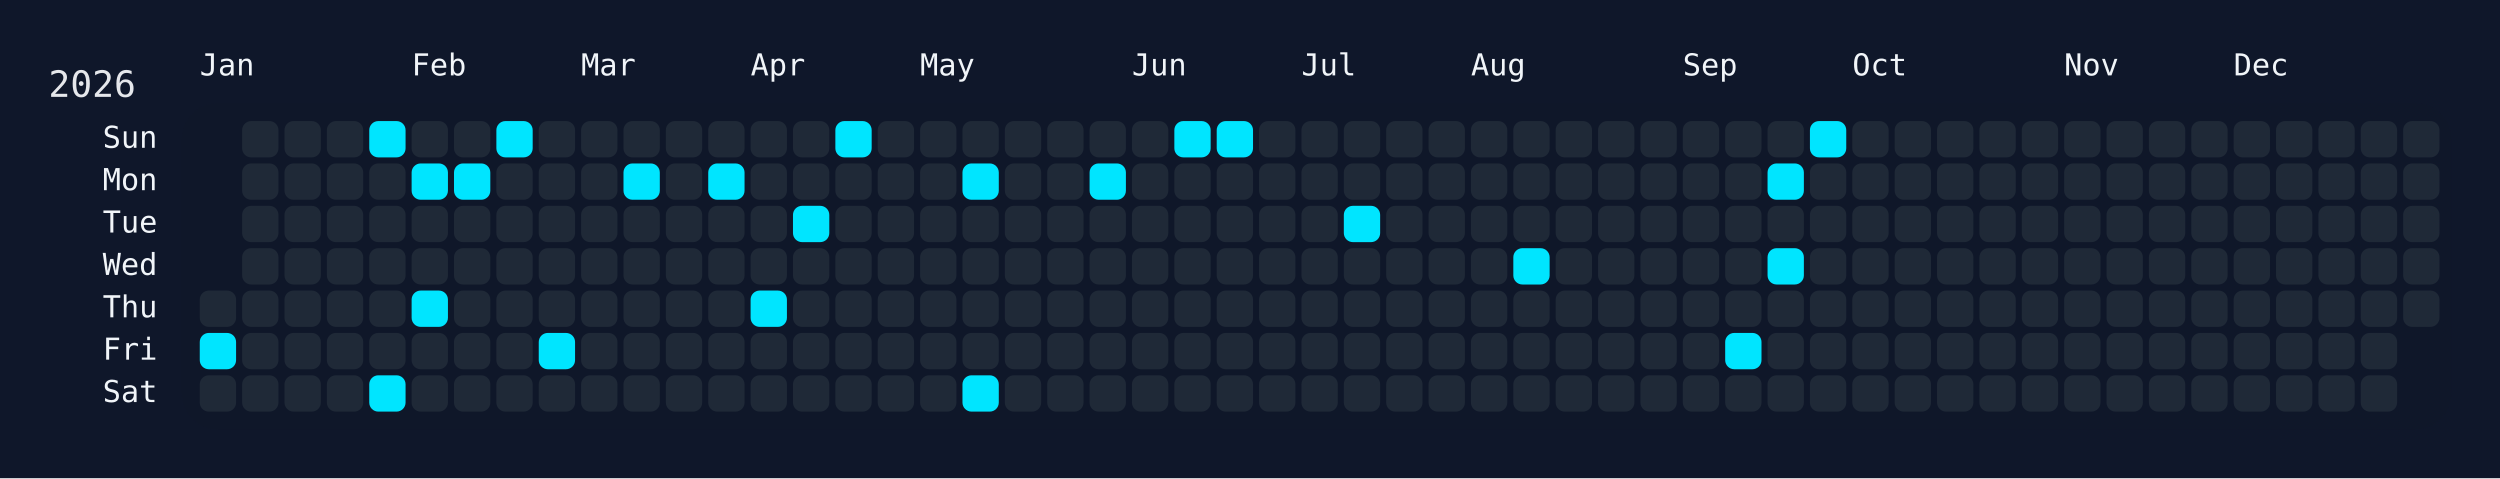
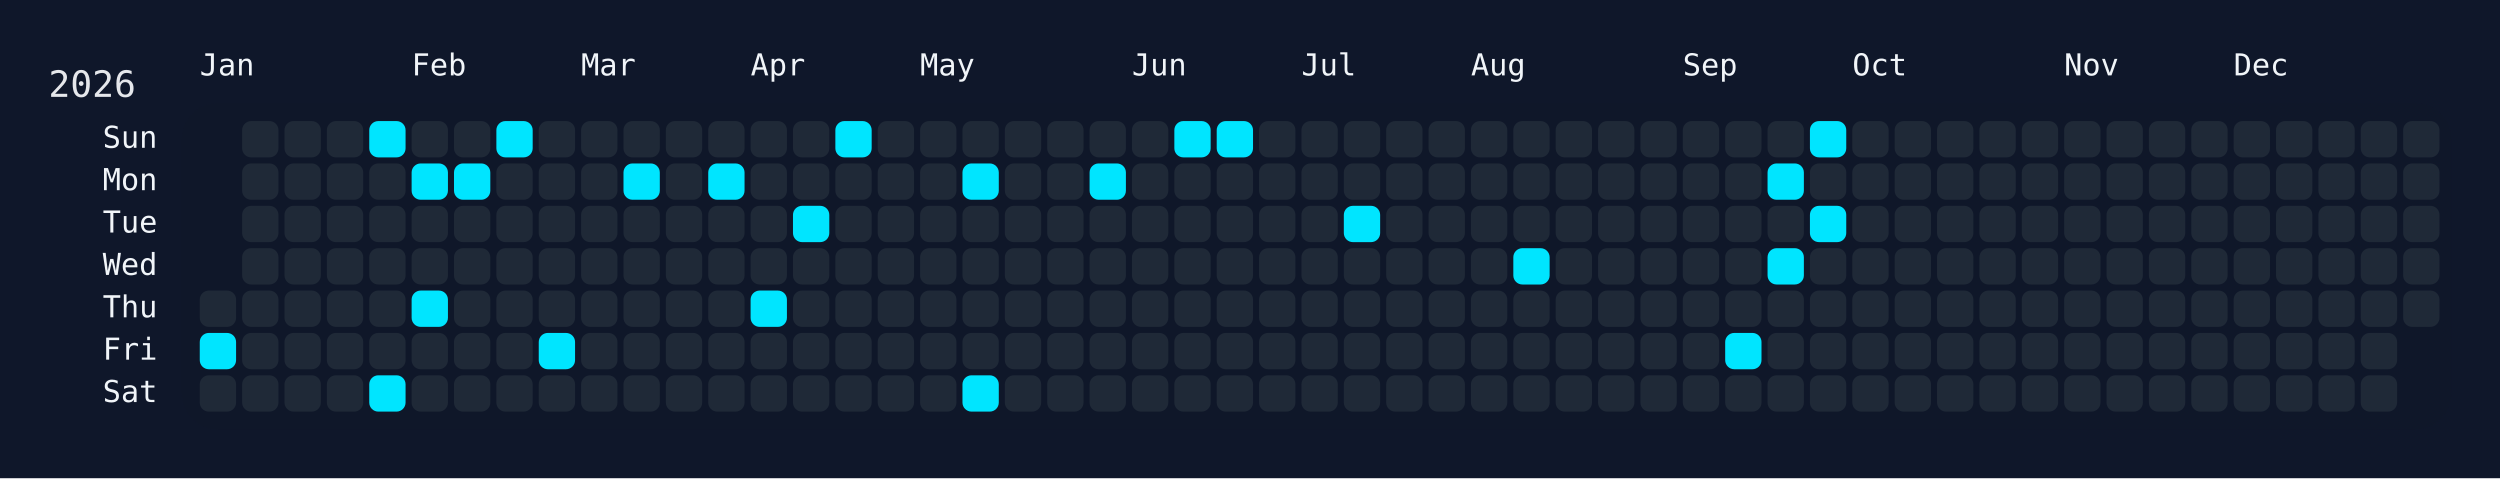
<svg xmlns="http://www.w3.org/2000/svg" width="826" height="158" viewBox="0 0 826 158">
  <rect width="826" height="158" fill="#0f172a" />
  <rect x="60" y="34" width="750" height="108" rx="12" ry="12" fill="rgba(15, 23, 42, 0.8)" />
  <text x="16" y="32" font-size="12" fill="#e5e7eb" font-family="JetBrains Mono, ui-monospace, SFMono-Regular, Menlo, Monaco, Consolas, monospace">2026</text>
  <text x="66" y="18" font-size="10" fill="#f1f5f9" font-family="JetBrains Mono, ui-monospace, SFMono-Regular, Menlo, Monaco, Consolas, monospace" dominant-baseline="hanging">Jan</text>
  <text x="136" y="18" font-size="10" fill="#f1f5f9" font-family="JetBrains Mono, ui-monospace, SFMono-Regular, Menlo, Monaco, Consolas, monospace" dominant-baseline="hanging">Feb</text>
  <text x="192" y="18" font-size="10" fill="#f1f5f9" font-family="JetBrains Mono, ui-monospace, SFMono-Regular, Menlo, Monaco, Consolas, monospace" dominant-baseline="hanging">Mar</text>
  <text x="248" y="18" font-size="10" fill="#f1f5f9" font-family="JetBrains Mono, ui-monospace, SFMono-Regular, Menlo, Monaco, Consolas, monospace" dominant-baseline="hanging">Apr</text>
  <text x="304" y="18" font-size="10" fill="#f1f5f9" font-family="JetBrains Mono, ui-monospace, SFMono-Regular, Menlo, Monaco, Consolas, monospace" dominant-baseline="hanging">May</text>
  <text x="374" y="18" font-size="10" fill="#f1f5f9" font-family="JetBrains Mono, ui-monospace, SFMono-Regular, Menlo, Monaco, Consolas, monospace" dominant-baseline="hanging">Jun</text>
  <text x="430" y="18" font-size="10" fill="#f1f5f9" font-family="JetBrains Mono, ui-monospace, SFMono-Regular, Menlo, Monaco, Consolas, monospace" dominant-baseline="hanging">Jul</text>
  <text x="486" y="18" font-size="10" fill="#f1f5f9" font-family="JetBrains Mono, ui-monospace, SFMono-Regular, Menlo, Monaco, Consolas, monospace" dominant-baseline="hanging">Aug</text>
  <text x="556" y="18" font-size="10" fill="#f1f5f9" font-family="JetBrains Mono, ui-monospace, SFMono-Regular, Menlo, Monaco, Consolas, monospace" dominant-baseline="hanging">Sep</text>
  <text x="612" y="18" font-size="10" fill="#f1f5f9" font-family="JetBrains Mono, ui-monospace, SFMono-Regular, Menlo, Monaco, Consolas, monospace" dominant-baseline="hanging">Oct</text>
  <text x="682" y="18" font-size="10" fill="#f1f5f9" font-family="JetBrains Mono, ui-monospace, SFMono-Regular, Menlo, Monaco, Consolas, monospace" dominant-baseline="hanging">Nov</text>
  <text x="738" y="18" font-size="10" fill="#f1f5f9" font-family="JetBrains Mono, ui-monospace, SFMono-Regular, Menlo, Monaco, Consolas, monospace" dominant-baseline="hanging">Dec</text>
  <text x="52" y="46.0" font-size="10" fill="#f1f5f9" font-family="JetBrains Mono, ui-monospace, SFMono-Regular, Menlo, Monaco, Consolas, monospace" text-anchor="end" dominant-baseline="middle">Sun</text>
  <text x="52" y="60.0" font-size="10" fill="#f1f5f9" font-family="JetBrains Mono, ui-monospace, SFMono-Regular, Menlo, Monaco, Consolas, monospace" text-anchor="end" dominant-baseline="middle">Mon</text>
  <text x="52" y="74.0" font-size="10" fill="#f1f5f9" font-family="JetBrains Mono, ui-monospace, SFMono-Regular, Menlo, Monaco, Consolas, monospace" text-anchor="end" dominant-baseline="middle">Tue</text>
  <text x="52" y="88.0" font-size="10" fill="#f1f5f9" font-family="JetBrains Mono, ui-monospace, SFMono-Regular, Menlo, Monaco, Consolas, monospace" text-anchor="end" dominant-baseline="middle">Wed</text>
  <text x="52" y="102.0" font-size="10" fill="#f1f5f9" font-family="JetBrains Mono, ui-monospace, SFMono-Regular, Menlo, Monaco, Consolas, monospace" text-anchor="end" dominant-baseline="middle">Thu</text>
  <text x="52" y="116.0" font-size="10" fill="#f1f5f9" font-family="JetBrains Mono, ui-monospace, SFMono-Regular, Menlo, Monaco, Consolas, monospace" text-anchor="end" dominant-baseline="middle">Fri</text>
  <text x="52" y="130.0" font-size="10" fill="#f1f5f9" font-family="JetBrains Mono, ui-monospace, SFMono-Regular, Menlo, Monaco, Consolas, monospace" text-anchor="end" dominant-baseline="middle">Sat</text>
  <g transform="translate(66,40)">
    <rect x="0" y="56" width="12" height="12" rx="3" ry="3" fill="#1f2937" data-date="2026-01-01" />
    <rect x="0" y="70" width="12" height="12" rx="3" ry="3" fill="#00e5ff" data-date="2026-01-02" />
    <rect x="0" y="84" width="12" height="12" rx="3" ry="3" fill="#1f2937" data-date="2026-01-03" />
    <rect x="14" y="0" width="12" height="12" rx="3" ry="3" fill="#1f2937" data-date="2026-01-04" />
    <rect x="14" y="14" width="12" height="12" rx="3" ry="3" fill="#1f2937" data-date="2026-01-05" />
    <rect x="14" y="28" width="12" height="12" rx="3" ry="3" fill="#1f2937" data-date="2026-01-06" />
    <rect x="14" y="42" width="12" height="12" rx="3" ry="3" fill="#1f2937" data-date="2026-01-07" />
    <rect x="14" y="56" width="12" height="12" rx="3" ry="3" fill="#1f2937" data-date="2026-01-08" />
    <rect x="14" y="70" width="12" height="12" rx="3" ry="3" fill="#1f2937" data-date="2026-01-09" />
    <rect x="14" y="84" width="12" height="12" rx="3" ry="3" fill="#1f2937" data-date="2026-01-10" />
    <rect x="28" y="0" width="12" height="12" rx="3" ry="3" fill="#1f2937" data-date="2026-01-11" />
    <rect x="28" y="14" width="12" height="12" rx="3" ry="3" fill="#1f2937" data-date="2026-01-12" />
    <rect x="28" y="28" width="12" height="12" rx="3" ry="3" fill="#1f2937" data-date="2026-01-13" />
    <rect x="28" y="42" width="12" height="12" rx="3" ry="3" fill="#1f2937" data-date="2026-01-14" />
    <rect x="28" y="56" width="12" height="12" rx="3" ry="3" fill="#1f2937" data-date="2026-01-15" />
    <rect x="28" y="70" width="12" height="12" rx="3" ry="3" fill="#1f2937" data-date="2026-01-16" />
    <rect x="28" y="84" width="12" height="12" rx="3" ry="3" fill="#1f2937" data-date="2026-01-17" />
    <rect x="42" y="0" width="12" height="12" rx="3" ry="3" fill="#1f2937" data-date="2026-01-18" />
    <rect x="42" y="14" width="12" height="12" rx="3" ry="3" fill="#1f2937" data-date="2026-01-19" />
    <rect x="42" y="28" width="12" height="12" rx="3" ry="3" fill="#1f2937" data-date="2026-01-20" />
    <rect x="42" y="42" width="12" height="12" rx="3" ry="3" fill="#1f2937" data-date="2026-01-21" />
    <rect x="42" y="56" width="12" height="12" rx="3" ry="3" fill="#1f2937" data-date="2026-01-22" />
    <rect x="42" y="70" width="12" height="12" rx="3" ry="3" fill="#1f2937" data-date="2026-01-23" />
    <rect x="42" y="84" width="12" height="12" rx="3" ry="3" fill="#1f2937" data-date="2026-01-24" />
    <rect x="56" y="0" width="12" height="12" rx="3" ry="3" fill="#00e5ff" data-date="2026-01-25" />
    <rect x="56" y="14" width="12" height="12" rx="3" ry="3" fill="#1f2937" data-date="2026-01-26" />
    <rect x="56" y="28" width="12" height="12" rx="3" ry="3" fill="#1f2937" data-date="2026-01-27" />
    <rect x="56" y="42" width="12" height="12" rx="3" ry="3" fill="#1f2937" data-date="2026-01-28" />
    <rect x="56" y="56" width="12" height="12" rx="3" ry="3" fill="#1f2937" data-date="2026-01-29" />
    <rect x="56" y="70" width="12" height="12" rx="3" ry="3" fill="#1f2937" data-date="2026-01-30" />
    <rect x="56" y="84" width="12" height="12" rx="3" ry="3" fill="#00e5ff" data-date="2026-01-31" />
    <rect x="70" y="0" width="12" height="12" rx="3" ry="3" fill="#1f2937" data-date="2026-02-01" />
    <rect x="70" y="14" width="12" height="12" rx="3" ry="3" fill="#00e5ff" data-date="2026-02-02" />
    <rect x="70" y="28" width="12" height="12" rx="3" ry="3" fill="#1f2937" data-date="2026-02-03" />
    <rect x="70" y="42" width="12" height="12" rx="3" ry="3" fill="#1f2937" data-date="2026-02-04" />
    <rect x="70" y="56" width="12" height="12" rx="3" ry="3" fill="#00e5ff" data-date="2026-02-05" />
    <rect x="70" y="70" width="12" height="12" rx="3" ry="3" fill="#1f2937" data-date="2026-02-06" />
    <rect x="70" y="84" width="12" height="12" rx="3" ry="3" fill="#1f2937" data-date="2026-02-07" />
    <rect x="84" y="0" width="12" height="12" rx="3" ry="3" fill="#1f2937" data-date="2026-02-08" />
    <rect x="84" y="14" width="12" height="12" rx="3" ry="3" fill="#00e5ff" data-date="2026-02-09" />
    <rect x="84" y="28" width="12" height="12" rx="3" ry="3" fill="#1f2937" data-date="2026-02-10" />
    <rect x="84" y="42" width="12" height="12" rx="3" ry="3" fill="#1f2937" data-date="2026-02-11" />
    <rect x="84" y="56" width="12" height="12" rx="3" ry="3" fill="#1f2937" data-date="2026-02-12" />
    <rect x="84" y="70" width="12" height="12" rx="3" ry="3" fill="#1f2937" data-date="2026-02-13" />
    <rect x="84" y="84" width="12" height="12" rx="3" ry="3" fill="#1f2937" data-date="2026-02-14" />
    <rect x="98" y="0" width="12" height="12" rx="3" ry="3" fill="#00e5ff" data-date="2026-02-15" />
    <rect x="98" y="14" width="12" height="12" rx="3" ry="3" fill="#1f2937" data-date="2026-02-16" />
    <rect x="98" y="28" width="12" height="12" rx="3" ry="3" fill="#1f2937" data-date="2026-02-17" />
    <rect x="98" y="42" width="12" height="12" rx="3" ry="3" fill="#1f2937" data-date="2026-02-18" />
    <rect x="98" y="56" width="12" height="12" rx="3" ry="3" fill="#1f2937" data-date="2026-02-19" />
    <rect x="98" y="70" width="12" height="12" rx="3" ry="3" fill="#1f2937" data-date="2026-02-20" />
    <rect x="98" y="84" width="12" height="12" rx="3" ry="3" fill="#1f2937" data-date="2026-02-21" />
    <rect x="112" y="0" width="12" height="12" rx="3" ry="3" fill="#1f2937" data-date="2026-02-22" />
    <rect x="112" y="14" width="12" height="12" rx="3" ry="3" fill="#1f2937" data-date="2026-02-23" />
    <rect x="112" y="28" width="12" height="12" rx="3" ry="3" fill="#1f2937" data-date="2026-02-24" />
    <rect x="112" y="42" width="12" height="12" rx="3" ry="3" fill="#1f2937" data-date="2026-02-25" />
    <rect x="112" y="56" width="12" height="12" rx="3" ry="3" fill="#1f2937" data-date="2026-02-26" />
    <rect x="112" y="70" width="12" height="12" rx="3" ry="3" fill="#00e5ff" data-date="2026-02-27" />
    <rect x="112" y="84" width="12" height="12" rx="3" ry="3" fill="#1f2937" data-date="2026-02-28" />
    <rect x="126" y="0" width="12" height="12" rx="3" ry="3" fill="#1f2937" data-date="2026-03-01" />
    <rect x="126" y="14" width="12" height="12" rx="3" ry="3" fill="#1f2937" data-date="2026-03-02" />
    <rect x="126" y="28" width="12" height="12" rx="3" ry="3" fill="#1f2937" data-date="2026-03-03" />
    <rect x="126" y="42" width="12" height="12" rx="3" ry="3" fill="#1f2937" data-date="2026-03-04" />
    <rect x="126" y="56" width="12" height="12" rx="3" ry="3" fill="#1f2937" data-date="2026-03-05" />
    <rect x="126" y="70" width="12" height="12" rx="3" ry="3" fill="#1f2937" data-date="2026-03-06" />
    <rect x="126" y="84" width="12" height="12" rx="3" ry="3" fill="#1f2937" data-date="2026-03-07" />
    <rect x="140" y="0" width="12" height="12" rx="3" ry="3" fill="#1f2937" data-date="2026-03-08" />
    <rect x="140" y="14" width="12" height="12" rx="3" ry="3" fill="#00e5ff" data-date="2026-03-09" />
    <rect x="140" y="28" width="12" height="12" rx="3" ry="3" fill="#1f2937" data-date="2026-03-10" />
    <rect x="140" y="42" width="12" height="12" rx="3" ry="3" fill="#1f2937" data-date="2026-03-11" />
    <rect x="140" y="56" width="12" height="12" rx="3" ry="3" fill="#1f2937" data-date="2026-03-12" />
    <rect x="140" y="70" width="12" height="12" rx="3" ry="3" fill="#1f2937" data-date="2026-03-13" />
    <rect x="140" y="84" width="12" height="12" rx="3" ry="3" fill="#1f2937" data-date="2026-03-14" />
    <rect x="154" y="0" width="12" height="12" rx="3" ry="3" fill="#1f2937" data-date="2026-03-15" />
    <rect x="154" y="14" width="12" height="12" rx="3" ry="3" fill="#1f2937" data-date="2026-03-16" />
    <rect x="154" y="28" width="12" height="12" rx="3" ry="3" fill="#1f2937" data-date="2026-03-17" />
    <rect x="154" y="42" width="12" height="12" rx="3" ry="3" fill="#1f2937" data-date="2026-03-18" />
    <rect x="154" y="56" width="12" height="12" rx="3" ry="3" fill="#1f2937" data-date="2026-03-19" />
    <rect x="154" y="70" width="12" height="12" rx="3" ry="3" fill="#1f2937" data-date="2026-03-20" />
    <rect x="154" y="84" width="12" height="12" rx="3" ry="3" fill="#1f2937" data-date="2026-03-21" />
    <rect x="168" y="0" width="12" height="12" rx="3" ry="3" fill="#1f2937" data-date="2026-03-22" />
    <rect x="168" y="14" width="12" height="12" rx="3" ry="3" fill="#00e5ff" data-date="2026-03-23" />
    <rect x="168" y="28" width="12" height="12" rx="3" ry="3" fill="#1f2937" data-date="2026-03-24" />
    <rect x="168" y="42" width="12" height="12" rx="3" ry="3" fill="#1f2937" data-date="2026-03-25" />
    <rect x="168" y="56" width="12" height="12" rx="3" ry="3" fill="#1f2937" data-date="2026-03-26" />
    <rect x="168" y="70" width="12" height="12" rx="3" ry="3" fill="#1f2937" data-date="2026-03-27" />
    <rect x="168" y="84" width="12" height="12" rx="3" ry="3" fill="#1f2937" data-date="2026-03-28" />
    <rect x="182" y="0" width="12" height="12" rx="3" ry="3" fill="#1f2937" data-date="2026-03-29" />
    <rect x="182" y="14" width="12" height="12" rx="3" ry="3" fill="#1f2937" data-date="2026-03-30" />
    <rect x="182" y="28" width="12" height="12" rx="3" ry="3" fill="#1f2937" data-date="2026-03-31" />
    <rect x="182" y="42" width="12" height="12" rx="3" ry="3" fill="#1f2937" data-date="2026-04-01" />
    <rect x="182" y="56" width="12" height="12" rx="3" ry="3" fill="#00e5ff" data-date="2026-04-02" />
    <rect x="182" y="70" width="12" height="12" rx="3" ry="3" fill="#1f2937" data-date="2026-04-03" />
    <rect x="182" y="84" width="12" height="12" rx="3" ry="3" fill="#1f2937" data-date="2026-04-04" />
    <rect x="196" y="0" width="12" height="12" rx="3" ry="3" fill="#1f2937" data-date="2026-04-05" />
    <rect x="196" y="14" width="12" height="12" rx="3" ry="3" fill="#1f2937" data-date="2026-04-06" />
    <rect x="196" y="28" width="12" height="12" rx="3" ry="3" fill="#00e5ff" data-date="2026-04-07" />
    <rect x="196" y="42" width="12" height="12" rx="3" ry="3" fill="#1f2937" data-date="2026-04-08" />
    <rect x="196" y="56" width="12" height="12" rx="3" ry="3" fill="#1f2937" data-date="2026-04-09" />
    <rect x="196" y="70" width="12" height="12" rx="3" ry="3" fill="#1f2937" data-date="2026-04-10" />
    <rect x="196" y="84" width="12" height="12" rx="3" ry="3" fill="#1f2937" data-date="2026-04-11" />
    <rect x="210" y="0" width="12" height="12" rx="3" ry="3" fill="#00e5ff" data-date="2026-04-12" />
    <rect x="210" y="14" width="12" height="12" rx="3" ry="3" fill="#1f2937" data-date="2026-04-13" />
    <rect x="210" y="28" width="12" height="12" rx="3" ry="3" fill="#1f2937" data-date="2026-04-14" />
    <rect x="210" y="42" width="12" height="12" rx="3" ry="3" fill="#1f2937" data-date="2026-04-15" />
    <rect x="210" y="56" width="12" height="12" rx="3" ry="3" fill="#1f2937" data-date="2026-04-16" />
    <rect x="210" y="70" width="12" height="12" rx="3" ry="3" fill="#1f2937" data-date="2026-04-17" />
    <rect x="210" y="84" width="12" height="12" rx="3" ry="3" fill="#1f2937" data-date="2026-04-18" />
    <rect x="224" y="0" width="12" height="12" rx="3" ry="3" fill="#1f2937" data-date="2026-04-19" />
    <rect x="224" y="14" width="12" height="12" rx="3" ry="3" fill="#1f2937" data-date="2026-04-20" />
    <rect x="224" y="28" width="12" height="12" rx="3" ry="3" fill="#1f2937" data-date="2026-04-21" />
    <rect x="224" y="42" width="12" height="12" rx="3" ry="3" fill="#1f2937" data-date="2026-04-22" />
    <rect x="224" y="56" width="12" height="12" rx="3" ry="3" fill="#1f2937" data-date="2026-04-23" />
    <rect x="224" y="70" width="12" height="12" rx="3" ry="3" fill="#1f2937" data-date="2026-04-24" />
    <rect x="224" y="84" width="12" height="12" rx="3" ry="3" fill="#1f2937" data-date="2026-04-25" />
    <rect x="238" y="0" width="12" height="12" rx="3" ry="3" fill="#1f2937" data-date="2026-04-26" />
    <rect x="238" y="14" width="12" height="12" rx="3" ry="3" fill="#1f2937" data-date="2026-04-27" />
    <rect x="238" y="28" width="12" height="12" rx="3" ry="3" fill="#1f2937" data-date="2026-04-28" />
    <rect x="238" y="42" width="12" height="12" rx="3" ry="3" fill="#1f2937" data-date="2026-04-29" />
    <rect x="238" y="56" width="12" height="12" rx="3" ry="3" fill="#1f2937" data-date="2026-04-30" />
    <rect x="238" y="70" width="12" height="12" rx="3" ry="3" fill="#1f2937" data-date="2026-05-01" />
    <rect x="238" y="84" width="12" height="12" rx="3" ry="3" fill="#1f2937" data-date="2026-05-02" />
    <rect x="252" y="0" width="12" height="12" rx="3" ry="3" fill="#1f2937" data-date="2026-05-03" />
    <rect x="252" y="14" width="12" height="12" rx="3" ry="3" fill="#00e5ff" data-date="2026-05-04" />
    <rect x="252" y="28" width="12" height="12" rx="3" ry="3" fill="#1f2937" data-date="2026-05-05" />
    <rect x="252" y="42" width="12" height="12" rx="3" ry="3" fill="#1f2937" data-date="2026-05-06" />
    <rect x="252" y="56" width="12" height="12" rx="3" ry="3" fill="#1f2937" data-date="2026-05-07" />
    <rect x="252" y="70" width="12" height="12" rx="3" ry="3" fill="#1f2937" data-date="2026-05-08" />
    <rect x="252" y="84" width="12" height="12" rx="3" ry="3" fill="#00e5ff" data-date="2026-05-09" />
    <rect x="266" y="0" width="12" height="12" rx="3" ry="3" fill="#1f2937" data-date="2026-05-10" />
    <rect x="266" y="14" width="12" height="12" rx="3" ry="3" fill="#1f2937" data-date="2026-05-11" />
    <rect x="266" y="28" width="12" height="12" rx="3" ry="3" fill="#1f2937" data-date="2026-05-12" />
    <rect x="266" y="42" width="12" height="12" rx="3" ry="3" fill="#1f2937" data-date="2026-05-13" />
    <rect x="266" y="56" width="12" height="12" rx="3" ry="3" fill="#1f2937" data-date="2026-05-14" />
    <rect x="266" y="70" width="12" height="12" rx="3" ry="3" fill="#1f2937" data-date="2026-05-15" />
    <rect x="266" y="84" width="12" height="12" rx="3" ry="3" fill="#1f2937" data-date="2026-05-16" />
    <rect x="280" y="0" width="12" height="12" rx="3" ry="3" fill="#1f2937" data-date="2026-05-17" />
    <rect x="280" y="14" width="12" height="12" rx="3" ry="3" fill="#1f2937" data-date="2026-05-18" />
    <rect x="280" y="28" width="12" height="12" rx="3" ry="3" fill="#1f2937" data-date="2026-05-19" />
    <rect x="280" y="42" width="12" height="12" rx="3" ry="3" fill="#1f2937" data-date="2026-05-20" />
    <rect x="280" y="56" width="12" height="12" rx="3" ry="3" fill="#1f2937" data-date="2026-05-21" />
    <rect x="280" y="70" width="12" height="12" rx="3" ry="3" fill="#1f2937" data-date="2026-05-22" />
    <rect x="280" y="84" width="12" height="12" rx="3" ry="3" fill="#1f2937" data-date="2026-05-23" />
    <rect x="294" y="0" width="12" height="12" rx="3" ry="3" fill="#1f2937" data-date="2026-05-24" />
    <rect x="294" y="14" width="12" height="12" rx="3" ry="3" fill="#00e5ff" data-date="2026-05-25" />
    <rect x="294" y="28" width="12" height="12" rx="3" ry="3" fill="#1f2937" data-date="2026-05-26" />
    <rect x="294" y="42" width="12" height="12" rx="3" ry="3" fill="#1f2937" data-date="2026-05-27" />
    <rect x="294" y="56" width="12" height="12" rx="3" ry="3" fill="#1f2937" data-date="2026-05-28" />
    <rect x="294" y="70" width="12" height="12" rx="3" ry="3" fill="#1f2937" data-date="2026-05-29" />
    <rect x="294" y="84" width="12" height="12" rx="3" ry="3" fill="#1f2937" data-date="2026-05-30" />
    <rect x="308" y="0" width="12" height="12" rx="3" ry="3" fill="#1f2937" data-date="2026-05-31" />
    <rect x="308" y="14" width="12" height="12" rx="3" ry="3" fill="#1f2937" data-date="2026-06-01" />
    <rect x="308" y="28" width="12" height="12" rx="3" ry="3" fill="#1f2937" data-date="2026-06-02" />
    <rect x="308" y="42" width="12" height="12" rx="3" ry="3" fill="#1f2937" data-date="2026-06-03" />
    <rect x="308" y="56" width="12" height="12" rx="3" ry="3" fill="#1f2937" data-date="2026-06-04" />
    <rect x="308" y="70" width="12" height="12" rx="3" ry="3" fill="#1f2937" data-date="2026-06-05" />
    <rect x="308" y="84" width="12" height="12" rx="3" ry="3" fill="#1f2937" data-date="2026-06-06" />
    <rect x="322" y="0" width="12" height="12" rx="3" ry="3" fill="#00e5ff" data-date="2026-06-07" />
    <rect x="322" y="14" width="12" height="12" rx="3" ry="3" fill="#1f2937" data-date="2026-06-08" />
    <rect x="322" y="28" width="12" height="12" rx="3" ry="3" fill="#1f2937" data-date="2026-06-09" />
    <rect x="322" y="42" width="12" height="12" rx="3" ry="3" fill="#1f2937" data-date="2026-06-10" />
    <rect x="322" y="56" width="12" height="12" rx="3" ry="3" fill="#1f2937" data-date="2026-06-11" />
    <rect x="322" y="70" width="12" height="12" rx="3" ry="3" fill="#1f2937" data-date="2026-06-12" />
    <rect x="322" y="84" width="12" height="12" rx="3" ry="3" fill="#1f2937" data-date="2026-06-13" />
    <rect x="336" y="0" width="12" height="12" rx="3" ry="3" fill="#00e5ff" data-date="2026-06-14" />
    <rect x="336" y="14" width="12" height="12" rx="3" ry="3" fill="#1f2937" data-date="2026-06-15" />
    <rect x="336" y="28" width="12" height="12" rx="3" ry="3" fill="#1f2937" data-date="2026-06-16" />
    <rect x="336" y="42" width="12" height="12" rx="3" ry="3" fill="#1f2937" data-date="2026-06-17" />
    <rect x="336" y="56" width="12" height="12" rx="3" ry="3" fill="#1f2937" data-date="2026-06-18" />
    <rect x="336" y="70" width="12" height="12" rx="3" ry="3" fill="#1f2937" data-date="2026-06-19" />
    <rect x="336" y="84" width="12" height="12" rx="3" ry="3" fill="#1f2937" data-date="2026-06-20" />
    <rect x="350" y="0" width="12" height="12" rx="3" ry="3" fill="#1f2937" data-date="2026-06-21" />
    <rect x="350" y="14" width="12" height="12" rx="3" ry="3" fill="#1f2937" data-date="2026-06-22" />
    <rect x="350" y="28" width="12" height="12" rx="3" ry="3" fill="#1f2937" data-date="2026-06-23" />
    <rect x="350" y="42" width="12" height="12" rx="3" ry="3" fill="#1f2937" data-date="2026-06-24" />
    <rect x="350" y="56" width="12" height="12" rx="3" ry="3" fill="#1f2937" data-date="2026-06-25" />
    <rect x="350" y="70" width="12" height="12" rx="3" ry="3" fill="#1f2937" data-date="2026-06-26" />
    <rect x="350" y="84" width="12" height="12" rx="3" ry="3" fill="#1f2937" data-date="2026-06-27" />
    <rect x="364" y="0" width="12" height="12" rx="3" ry="3" fill="#1f2937" data-date="2026-06-28" />
    <rect x="364" y="14" width="12" height="12" rx="3" ry="3" fill="#1f2937" data-date="2026-06-29" />
    <rect x="364" y="28" width="12" height="12" rx="3" ry="3" fill="#1f2937" data-date="2026-06-30" />
    <rect x="364" y="42" width="12" height="12" rx="3" ry="3" fill="#1f2937" data-date="2026-07-01" />
    <rect x="364" y="56" width="12" height="12" rx="3" ry="3" fill="#1f2937" data-date="2026-07-02" />
    <rect x="364" y="70" width="12" height="12" rx="3" ry="3" fill="#1f2937" data-date="2026-07-03" />
    <rect x="364" y="84" width="12" height="12" rx="3" ry="3" fill="#1f2937" data-date="2026-07-04" />
    <rect x="378" y="0" width="12" height="12" rx="3" ry="3" fill="#1f2937" data-date="2026-07-05" />
    <rect x="378" y="14" width="12" height="12" rx="3" ry="3" fill="#1f2937" data-date="2026-07-06" />
    <rect x="378" y="28" width="12" height="12" rx="3" ry="3" fill="#00e5ff" data-date="2026-07-07" />
    <rect x="378" y="42" width="12" height="12" rx="3" ry="3" fill="#1f2937" data-date="2026-07-08" />
    <rect x="378" y="56" width="12" height="12" rx="3" ry="3" fill="#1f2937" data-date="2026-07-09" />
    <rect x="378" y="70" width="12" height="12" rx="3" ry="3" fill="#1f2937" data-date="2026-07-10" />
    <rect x="378" y="84" width="12" height="12" rx="3" ry="3" fill="#1f2937" data-date="2026-07-11" />
    <rect x="392" y="0" width="12" height="12" rx="3" ry="3" fill="#1f2937" data-date="2026-07-12" />
    <rect x="392" y="14" width="12" height="12" rx="3" ry="3" fill="#1f2937" data-date="2026-07-13" />
    <rect x="392" y="28" width="12" height="12" rx="3" ry="3" fill="#1f2937" data-date="2026-07-14" />
    <rect x="392" y="42" width="12" height="12" rx="3" ry="3" fill="#1f2937" data-date="2026-07-15" />
    <rect x="392" y="56" width="12" height="12" rx="3" ry="3" fill="#1f2937" data-date="2026-07-16" />
    <rect x="392" y="70" width="12" height="12" rx="3" ry="3" fill="#1f2937" data-date="2026-07-17" />
    <rect x="392" y="84" width="12" height="12" rx="3" ry="3" fill="#1f2937" data-date="2026-07-18" />
    <rect x="406" y="0" width="12" height="12" rx="3" ry="3" fill="#1f2937" data-date="2026-07-19" />
    <rect x="406" y="14" width="12" height="12" rx="3" ry="3" fill="#1f2937" data-date="2026-07-20" />
    <rect x="406" y="28" width="12" height="12" rx="3" ry="3" fill="#1f2937" data-date="2026-07-21" />
    <rect x="406" y="42" width="12" height="12" rx="3" ry="3" fill="#1f2937" data-date="2026-07-22" />
    <rect x="406" y="56" width="12" height="12" rx="3" ry="3" fill="#1f2937" data-date="2026-07-23" />
    <rect x="406" y="70" width="12" height="12" rx="3" ry="3" fill="#1f2937" data-date="2026-07-24" />
    <rect x="406" y="84" width="12" height="12" rx="3" ry="3" fill="#1f2937" data-date="2026-07-25" />
    <rect x="420" y="0" width="12" height="12" rx="3" ry="3" fill="#1f2937" data-date="2026-07-26" />
    <rect x="420" y="14" width="12" height="12" rx="3" ry="3" fill="#1f2937" data-date="2026-07-27" />
    <rect x="420" y="28" width="12" height="12" rx="3" ry="3" fill="#1f2937" data-date="2026-07-28" />
    <rect x="420" y="42" width="12" height="12" rx="3" ry="3" fill="#1f2937" data-date="2026-07-29" />
    <rect x="420" y="56" width="12" height="12" rx="3" ry="3" fill="#1f2937" data-date="2026-07-30" />
    <rect x="420" y="70" width="12" height="12" rx="3" ry="3" fill="#1f2937" data-date="2026-07-31" />
    <rect x="420" y="84" width="12" height="12" rx="3" ry="3" fill="#1f2937" data-date="2026-08-01" />
    <rect x="434" y="0" width="12" height="12" rx="3" ry="3" fill="#1f2937" data-date="2026-08-02" />
    <rect x="434" y="14" width="12" height="12" rx="3" ry="3" fill="#1f2937" data-date="2026-08-03" />
    <rect x="434" y="28" width="12" height="12" rx="3" ry="3" fill="#1f2937" data-date="2026-08-04" />
    <rect x="434" y="42" width="12" height="12" rx="3" ry="3" fill="#00e5ff" data-date="2026-08-05" />
    <rect x="434" y="56" width="12" height="12" rx="3" ry="3" fill="#1f2937" data-date="2026-08-06" />
    <rect x="434" y="70" width="12" height="12" rx="3" ry="3" fill="#1f2937" data-date="2026-08-07" />
    <rect x="434" y="84" width="12" height="12" rx="3" ry="3" fill="#1f2937" data-date="2026-08-08" />
    <rect x="448" y="0" width="12" height="12" rx="3" ry="3" fill="#1f2937" data-date="2026-08-09" />
    <rect x="448" y="14" width="12" height="12" rx="3" ry="3" fill="#1f2937" data-date="2026-08-10" />
    <rect x="448" y="28" width="12" height="12" rx="3" ry="3" fill="#1f2937" data-date="2026-08-11" />
    <rect x="448" y="42" width="12" height="12" rx="3" ry="3" fill="#1f2937" data-date="2026-08-12" />
    <rect x="448" y="56" width="12" height="12" rx="3" ry="3" fill="#1f2937" data-date="2026-08-13" />
    <rect x="448" y="70" width="12" height="12" rx="3" ry="3" fill="#1f2937" data-date="2026-08-14" />
    <rect x="448" y="84" width="12" height="12" rx="3" ry="3" fill="#1f2937" data-date="2026-08-15" />
    <rect x="462" y="0" width="12" height="12" rx="3" ry="3" fill="#1f2937" data-date="2026-08-16" />
    <rect x="462" y="14" width="12" height="12" rx="3" ry="3" fill="#1f2937" data-date="2026-08-17" />
    <rect x="462" y="28" width="12" height="12" rx="3" ry="3" fill="#1f2937" data-date="2026-08-18" />
    <rect x="462" y="42" width="12" height="12" rx="3" ry="3" fill="#1f2937" data-date="2026-08-19" />
    <rect x="462" y="56" width="12" height="12" rx="3" ry="3" fill="#1f2937" data-date="2026-08-20" />
    <rect x="462" y="70" width="12" height="12" rx="3" ry="3" fill="#1f2937" data-date="2026-08-21" />
    <rect x="462" y="84" width="12" height="12" rx="3" ry="3" fill="#1f2937" data-date="2026-08-22" />
    <rect x="476" y="0" width="12" height="12" rx="3" ry="3" fill="#1f2937" data-date="2026-08-23" />
    <rect x="476" y="14" width="12" height="12" rx="3" ry="3" fill="#1f2937" data-date="2026-08-24" />
    <rect x="476" y="28" width="12" height="12" rx="3" ry="3" fill="#1f2937" data-date="2026-08-25" />
    <rect x="476" y="42" width="12" height="12" rx="3" ry="3" fill="#1f2937" data-date="2026-08-26" />
    <rect x="476" y="56" width="12" height="12" rx="3" ry="3" fill="#1f2937" data-date="2026-08-27" />
    <rect x="476" y="70" width="12" height="12" rx="3" ry="3" fill="#1f2937" data-date="2026-08-28" />
    <rect x="476" y="84" width="12" height="12" rx="3" ry="3" fill="#1f2937" data-date="2026-08-29" />
    <rect x="490" y="0" width="12" height="12" rx="3" ry="3" fill="#1f2937" data-date="2026-08-30" />
    <rect x="490" y="14" width="12" height="12" rx="3" ry="3" fill="#1f2937" data-date="2026-08-31" />
    <rect x="490" y="28" width="12" height="12" rx="3" ry="3" fill="#1f2937" data-date="2026-09-01" />
    <rect x="490" y="42" width="12" height="12" rx="3" ry="3" fill="#1f2937" data-date="2026-09-02" />
    <rect x="490" y="56" width="12" height="12" rx="3" ry="3" fill="#1f2937" data-date="2026-09-03" />
    <rect x="490" y="70" width="12" height="12" rx="3" ry="3" fill="#1f2937" data-date="2026-09-04" />
    <rect x="490" y="84" width="12" height="12" rx="3" ry="3" fill="#1f2937" data-date="2026-09-05" />
    <rect x="504" y="0" width="12" height="12" rx="3" ry="3" fill="#1f2937" data-date="2026-09-06" />
    <rect x="504" y="14" width="12" height="12" rx="3" ry="3" fill="#1f2937" data-date="2026-09-07" />
    <rect x="504" y="28" width="12" height="12" rx="3" ry="3" fill="#1f2937" data-date="2026-09-08" />
    <rect x="504" y="42" width="12" height="12" rx="3" ry="3" fill="#1f2937" data-date="2026-09-09" />
    <rect x="504" y="56" width="12" height="12" rx="3" ry="3" fill="#1f2937" data-date="2026-09-10" />
    <rect x="504" y="70" width="12" height="12" rx="3" ry="3" fill="#00e5ff" data-date="2026-09-11" />
    <rect x="504" y="84" width="12" height="12" rx="3" ry="3" fill="#1f2937" data-date="2026-09-12" />
    <rect x="518" y="0" width="12" height="12" rx="3" ry="3" fill="#1f2937" data-date="2026-09-13" />
    <rect x="518" y="14" width="12" height="12" rx="3" ry="3" fill="#00e5ff" data-date="2026-09-14" />
    <rect x="518" y="28" width="12" height="12" rx="3" ry="3" fill="#1f2937" data-date="2026-09-15" />
    <rect x="518" y="42" width="12" height="12" rx="3" ry="3" fill="#00e5ff" data-date="2026-09-16" />
    <rect x="518" y="56" width="12" height="12" rx="3" ry="3" fill="#1f2937" data-date="2026-09-17" />
    <rect x="518" y="70" width="12" height="12" rx="3" ry="3" fill="#1f2937" data-date="2026-09-18" />
    <rect x="518" y="84" width="12" height="12" rx="3" ry="3" fill="#1f2937" data-date="2026-09-19" />
    <rect x="532" y="0" width="12" height="12" rx="3" ry="3" fill="#00e5ff" data-date="2026-09-20" />
    <rect x="532" y="14" width="12" height="12" rx="3" ry="3" fill="#1f2937" data-date="2026-09-21" />
-     <rect x="532" y="28" width="12" height="12" rx="3" ry="3" fill="#1f2937" data-date="2026-09-22" />
+     <rect x="532" y="28" width="12" height="12" rx="3" ry="3" fill="#00e5ff" data-date="2026-09-22" />
    <rect x="532" y="42" width="12" height="12" rx="3" ry="3" fill="#1f2937" data-date="2026-09-23" />
    <rect x="532" y="56" width="12" height="12" rx="3" ry="3" fill="#1f2937" data-date="2026-09-24" />
    <rect x="532" y="70" width="12" height="12" rx="3" ry="3" fill="#1f2937" data-date="2026-09-25" />
    <rect x="532" y="84" width="12" height="12" rx="3" ry="3" fill="#1f2937" data-date="2026-09-26" />
    <rect x="546" y="0" width="12" height="12" rx="3" ry="3" fill="#1f2937" data-date="2026-09-27" />
    <rect x="546" y="14" width="12" height="12" rx="3" ry="3" fill="#1f2937" data-date="2026-09-28" />
    <rect x="546" y="28" width="12" height="12" rx="3" ry="3" fill="#1f2937" data-date="2026-09-29" />
    <rect x="546" y="42" width="12" height="12" rx="3" ry="3" fill="#1f2937" data-date="2026-09-30" />
    <rect x="546" y="56" width="12" height="12" rx="3" ry="3" fill="#1f2937" data-date="2026-10-01" />
    <rect x="546" y="70" width="12" height="12" rx="3" ry="3" fill="#1f2937" data-date="2026-10-02" />
    <rect x="546" y="84" width="12" height="12" rx="3" ry="3" fill="#1f2937" data-date="2026-10-03" />
    <rect x="560" y="0" width="12" height="12" rx="3" ry="3" fill="#1f2937" data-date="2026-10-04" />
    <rect x="560" y="14" width="12" height="12" rx="3" ry="3" fill="#1f2937" data-date="2026-10-05" />
    <rect x="560" y="28" width="12" height="12" rx="3" ry="3" fill="#1f2937" data-date="2026-10-06" />
    <rect x="560" y="42" width="12" height="12" rx="3" ry="3" fill="#1f2937" data-date="2026-10-07" />
    <rect x="560" y="56" width="12" height="12" rx="3" ry="3" fill="#1f2937" data-date="2026-10-08" />
    <rect x="560" y="70" width="12" height="12" rx="3" ry="3" fill="#1f2937" data-date="2026-10-09" />
    <rect x="560" y="84" width="12" height="12" rx="3" ry="3" fill="#1f2937" data-date="2026-10-10" />
    <rect x="574" y="0" width="12" height="12" rx="3" ry="3" fill="#1f2937" data-date="2026-10-11" />
    <rect x="574" y="14" width="12" height="12" rx="3" ry="3" fill="#1f2937" data-date="2026-10-12" />
    <rect x="574" y="28" width="12" height="12" rx="3" ry="3" fill="#1f2937" data-date="2026-10-13" />
    <rect x="574" y="42" width="12" height="12" rx="3" ry="3" fill="#1f2937" data-date="2026-10-14" />
    <rect x="574" y="56" width="12" height="12" rx="3" ry="3" fill="#1f2937" data-date="2026-10-15" />
    <rect x="574" y="70" width="12" height="12" rx="3" ry="3" fill="#1f2937" data-date="2026-10-16" />
    <rect x="574" y="84" width="12" height="12" rx="3" ry="3" fill="#1f2937" data-date="2026-10-17" />
    <rect x="588" y="0" width="12" height="12" rx="3" ry="3" fill="#1f2937" data-date="2026-10-18" />
    <rect x="588" y="14" width="12" height="12" rx="3" ry="3" fill="#1f2937" data-date="2026-10-19" />
    <rect x="588" y="28" width="12" height="12" rx="3" ry="3" fill="#1f2937" data-date="2026-10-20" />
    <rect x="588" y="42" width="12" height="12" rx="3" ry="3" fill="#1f2937" data-date="2026-10-21" />
    <rect x="588" y="56" width="12" height="12" rx="3" ry="3" fill="#1f2937" data-date="2026-10-22" />
    <rect x="588" y="70" width="12" height="12" rx="3" ry="3" fill="#1f2937" data-date="2026-10-23" />
    <rect x="588" y="84" width="12" height="12" rx="3" ry="3" fill="#1f2937" data-date="2026-10-24" />
    <rect x="602" y="0" width="12" height="12" rx="3" ry="3" fill="#1f2937" data-date="2026-10-25" />
    <rect x="602" y="14" width="12" height="12" rx="3" ry="3" fill="#1f2937" data-date="2026-10-26" />
    <rect x="602" y="28" width="12" height="12" rx="3" ry="3" fill="#1f2937" data-date="2026-10-27" />
    <rect x="602" y="42" width="12" height="12" rx="3" ry="3" fill="#1f2937" data-date="2026-10-28" />
    <rect x="602" y="56" width="12" height="12" rx="3" ry="3" fill="#1f2937" data-date="2026-10-29" />
    <rect x="602" y="70" width="12" height="12" rx="3" ry="3" fill="#1f2937" data-date="2026-10-30" />
    <rect x="602" y="84" width="12" height="12" rx="3" ry="3" fill="#1f2937" data-date="2026-10-31" />
    <rect x="616" y="0" width="12" height="12" rx="3" ry="3" fill="#1f2937" data-date="2026-11-01" />
    <rect x="616" y="14" width="12" height="12" rx="3" ry="3" fill="#1f2937" data-date="2026-11-02" />
    <rect x="616" y="28" width="12" height="12" rx="3" ry="3" fill="#1f2937" data-date="2026-11-03" />
    <rect x="616" y="42" width="12" height="12" rx="3" ry="3" fill="#1f2937" data-date="2026-11-04" />
    <rect x="616" y="56" width="12" height="12" rx="3" ry="3" fill="#1f2937" data-date="2026-11-05" />
    <rect x="616" y="70" width="12" height="12" rx="3" ry="3" fill="#1f2937" data-date="2026-11-06" />
    <rect x="616" y="84" width="12" height="12" rx="3" ry="3" fill="#1f2937" data-date="2026-11-07" />
    <rect x="630" y="0" width="12" height="12" rx="3" ry="3" fill="#1f2937" data-date="2026-11-08" />
    <rect x="630" y="14" width="12" height="12" rx="3" ry="3" fill="#1f2937" data-date="2026-11-09" />
    <rect x="630" y="28" width="12" height="12" rx="3" ry="3" fill="#1f2937" data-date="2026-11-10" />
    <rect x="630" y="42" width="12" height="12" rx="3" ry="3" fill="#1f2937" data-date="2026-11-11" />
    <rect x="630" y="56" width="12" height="12" rx="3" ry="3" fill="#1f2937" data-date="2026-11-12" />
    <rect x="630" y="70" width="12" height="12" rx="3" ry="3" fill="#1f2937" data-date="2026-11-13" />
    <rect x="630" y="84" width="12" height="12" rx="3" ry="3" fill="#1f2937" data-date="2026-11-14" />
    <rect x="644" y="0" width="12" height="12" rx="3" ry="3" fill="#1f2937" data-date="2026-11-15" />
    <rect x="644" y="14" width="12" height="12" rx="3" ry="3" fill="#1f2937" data-date="2026-11-16" />
    <rect x="644" y="28" width="12" height="12" rx="3" ry="3" fill="#1f2937" data-date="2026-11-17" />
    <rect x="644" y="42" width="12" height="12" rx="3" ry="3" fill="#1f2937" data-date="2026-11-18" />
    <rect x="644" y="56" width="12" height="12" rx="3" ry="3" fill="#1f2937" data-date="2026-11-19" />
    <rect x="644" y="70" width="12" height="12" rx="3" ry="3" fill="#1f2937" data-date="2026-11-20" />
    <rect x="644" y="84" width="12" height="12" rx="3" ry="3" fill="#1f2937" data-date="2026-11-21" />
    <rect x="658" y="0" width="12" height="12" rx="3" ry="3" fill="#1f2937" data-date="2026-11-22" />
    <rect x="658" y="14" width="12" height="12" rx="3" ry="3" fill="#1f2937" data-date="2026-11-23" />
    <rect x="658" y="28" width="12" height="12" rx="3" ry="3" fill="#1f2937" data-date="2026-11-24" />
    <rect x="658" y="42" width="12" height="12" rx="3" ry="3" fill="#1f2937" data-date="2026-11-25" />
    <rect x="658" y="56" width="12" height="12" rx="3" ry="3" fill="#1f2937" data-date="2026-11-26" />
    <rect x="658" y="70" width="12" height="12" rx="3" ry="3" fill="#1f2937" data-date="2026-11-27" />
    <rect x="658" y="84" width="12" height="12" rx="3" ry="3" fill="#1f2937" data-date="2026-11-28" />
    <rect x="672" y="0" width="12" height="12" rx="3" ry="3" fill="#1f2937" data-date="2026-11-29" />
    <rect x="672" y="14" width="12" height="12" rx="3" ry="3" fill="#1f2937" data-date="2026-11-30" />
    <rect x="672" y="28" width="12" height="12" rx="3" ry="3" fill="#1f2937" data-date="2026-12-01" />
    <rect x="672" y="42" width="12" height="12" rx="3" ry="3" fill="#1f2937" data-date="2026-12-02" />
    <rect x="672" y="56" width="12" height="12" rx="3" ry="3" fill="#1f2937" data-date="2026-12-03" />
    <rect x="672" y="70" width="12" height="12" rx="3" ry="3" fill="#1f2937" data-date="2026-12-04" />
    <rect x="672" y="84" width="12" height="12" rx="3" ry="3" fill="#1f2937" data-date="2026-12-05" />
    <rect x="686" y="0" width="12" height="12" rx="3" ry="3" fill="#1f2937" data-date="2026-12-06" />
    <rect x="686" y="14" width="12" height="12" rx="3" ry="3" fill="#1f2937" data-date="2026-12-07" />
    <rect x="686" y="28" width="12" height="12" rx="3" ry="3" fill="#1f2937" data-date="2026-12-08" />
    <rect x="686" y="42" width="12" height="12" rx="3" ry="3" fill="#1f2937" data-date="2026-12-09" />
    <rect x="686" y="56" width="12" height="12" rx="3" ry="3" fill="#1f2937" data-date="2026-12-10" />
    <rect x="686" y="70" width="12" height="12" rx="3" ry="3" fill="#1f2937" data-date="2026-12-11" />
    <rect x="686" y="84" width="12" height="12" rx="3" ry="3" fill="#1f2937" data-date="2026-12-12" />
    <rect x="700" y="0" width="12" height="12" rx="3" ry="3" fill="#1f2937" data-date="2026-12-13" />
    <rect x="700" y="14" width="12" height="12" rx="3" ry="3" fill="#1f2937" data-date="2026-12-14" />
    <rect x="700" y="28" width="12" height="12" rx="3" ry="3" fill="#1f2937" data-date="2026-12-15" />
    <rect x="700" y="42" width="12" height="12" rx="3" ry="3" fill="#1f2937" data-date="2026-12-16" />
    <rect x="700" y="56" width="12" height="12" rx="3" ry="3" fill="#1f2937" data-date="2026-12-17" />
    <rect x="700" y="70" width="12" height="12" rx="3" ry="3" fill="#1f2937" data-date="2026-12-18" />
    <rect x="700" y="84" width="12" height="12" rx="3" ry="3" fill="#1f2937" data-date="2026-12-19" />
    <rect x="714" y="0" width="12" height="12" rx="3" ry="3" fill="#1f2937" data-date="2026-12-20" />
    <rect x="714" y="14" width="12" height="12" rx="3" ry="3" fill="#1f2937" data-date="2026-12-21" />
    <rect x="714" y="28" width="12" height="12" rx="3" ry="3" fill="#1f2937" data-date="2026-12-22" />
    <rect x="714" y="42" width="12" height="12" rx="3" ry="3" fill="#1f2937" data-date="2026-12-23" />
    <rect x="714" y="56" width="12" height="12" rx="3" ry="3" fill="#1f2937" data-date="2026-12-24" />
    <rect x="714" y="70" width="12" height="12" rx="3" ry="3" fill="#1f2937" data-date="2026-12-25" />
    <rect x="714" y="84" width="12" height="12" rx="3" ry="3" fill="#1f2937" data-date="2026-12-26" />
    <rect x="728" y="0" width="12" height="12" rx="3" ry="3" fill="#1f2937" data-date="2026-12-27" />
    <rect x="728" y="14" width="12" height="12" rx="3" ry="3" fill="#1f2937" data-date="2026-12-28" />
    <rect x="728" y="28" width="12" height="12" rx="3" ry="3" fill="#1f2937" data-date="2026-12-29" />
    <rect x="728" y="42" width="12" height="12" rx="3" ry="3" fill="#1f2937" data-date="2026-12-30" />
    <rect x="728" y="56" width="12" height="12" rx="3" ry="3" fill="#1f2937" data-date="2026-12-31" />
  </g>
</svg>
